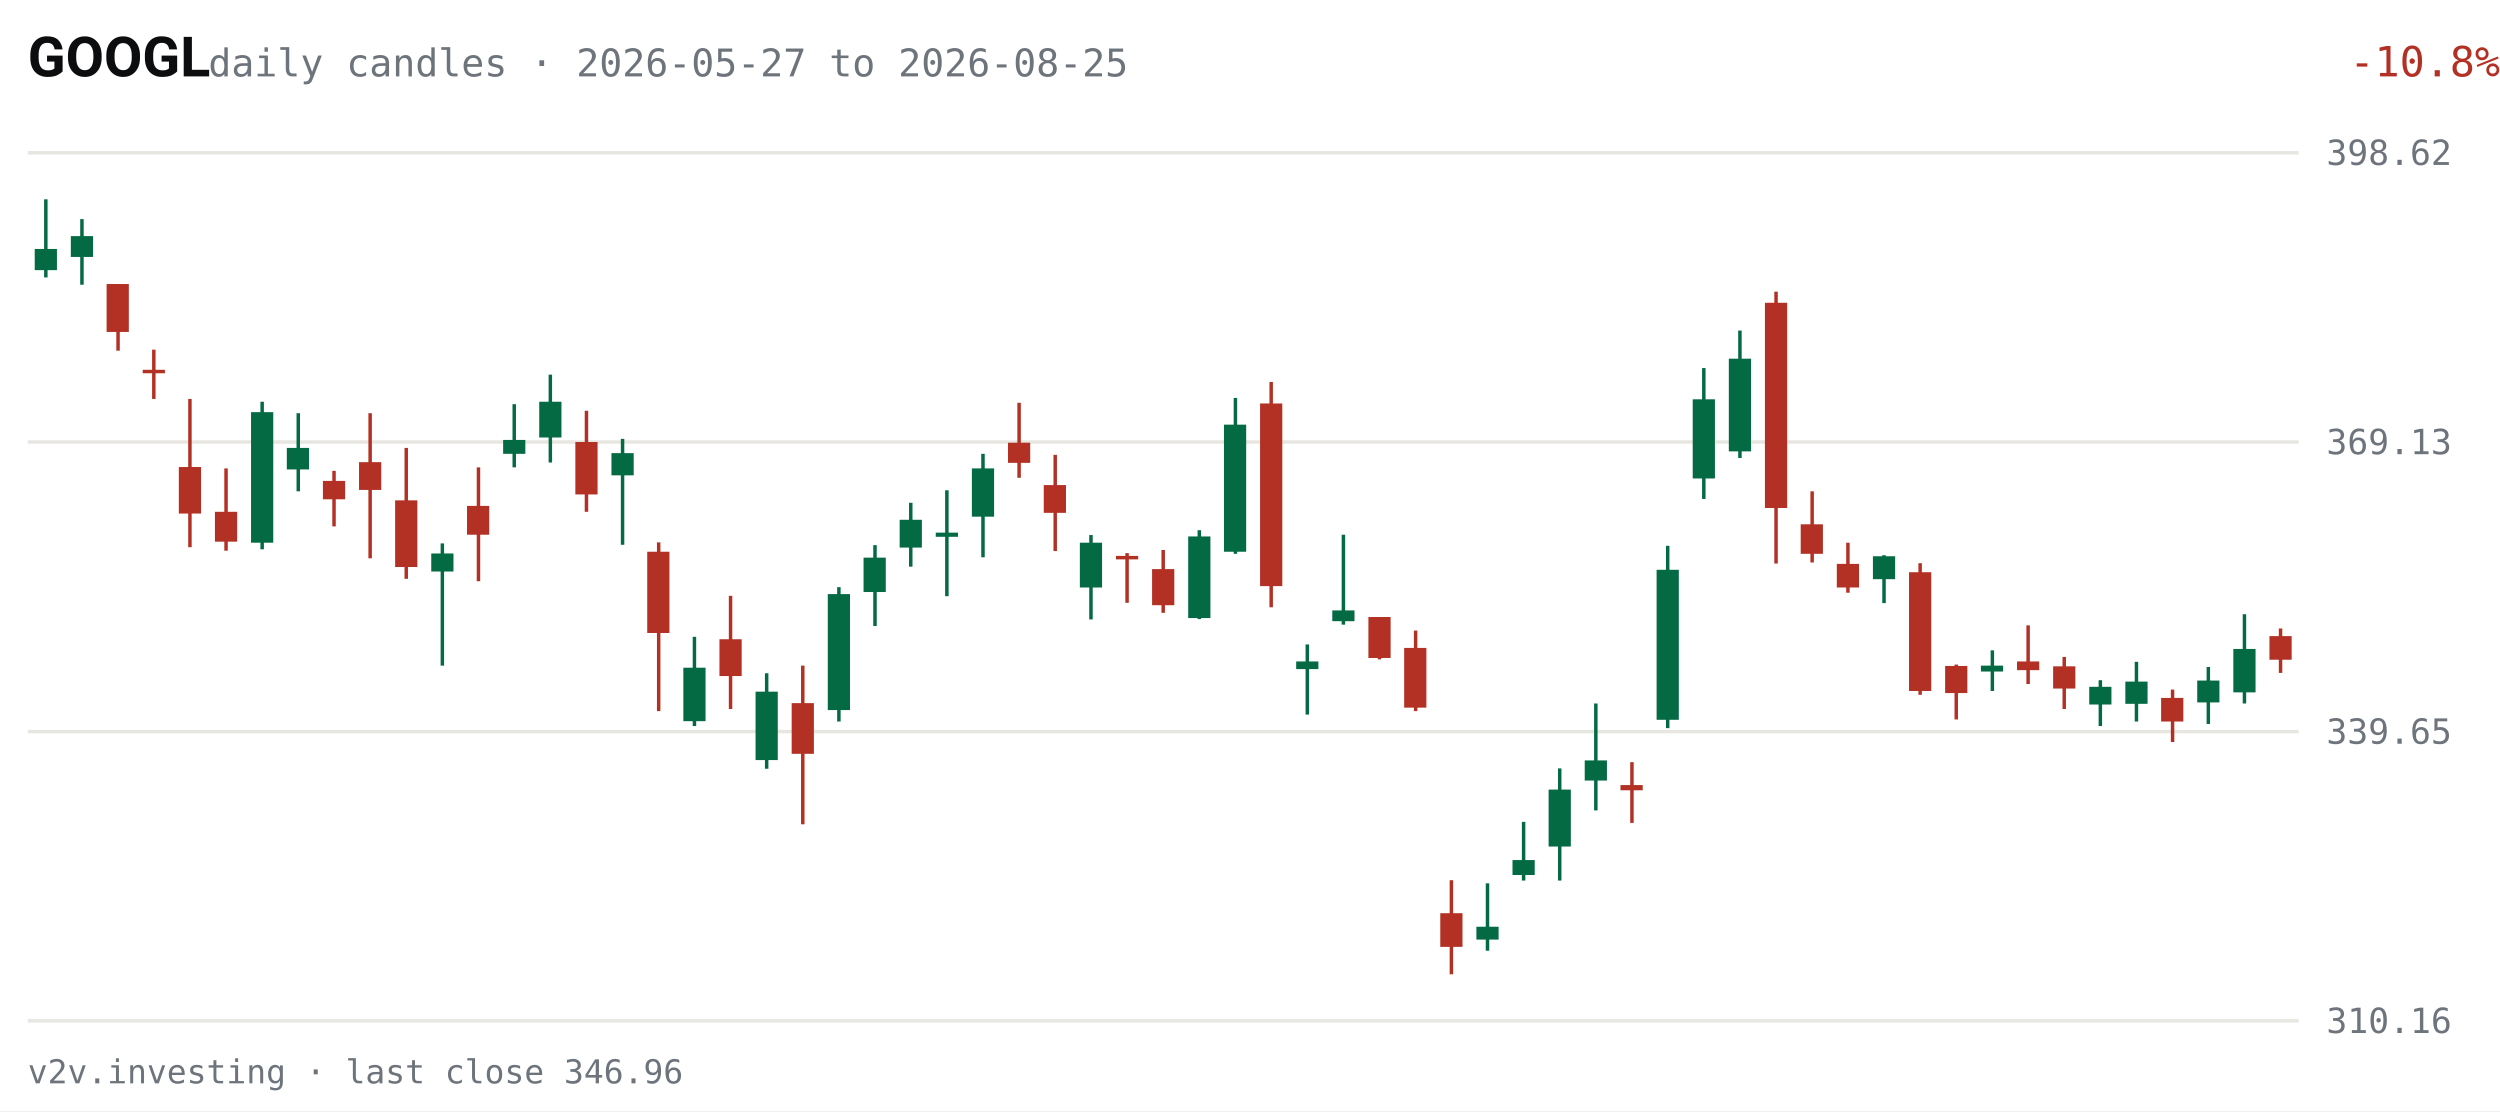
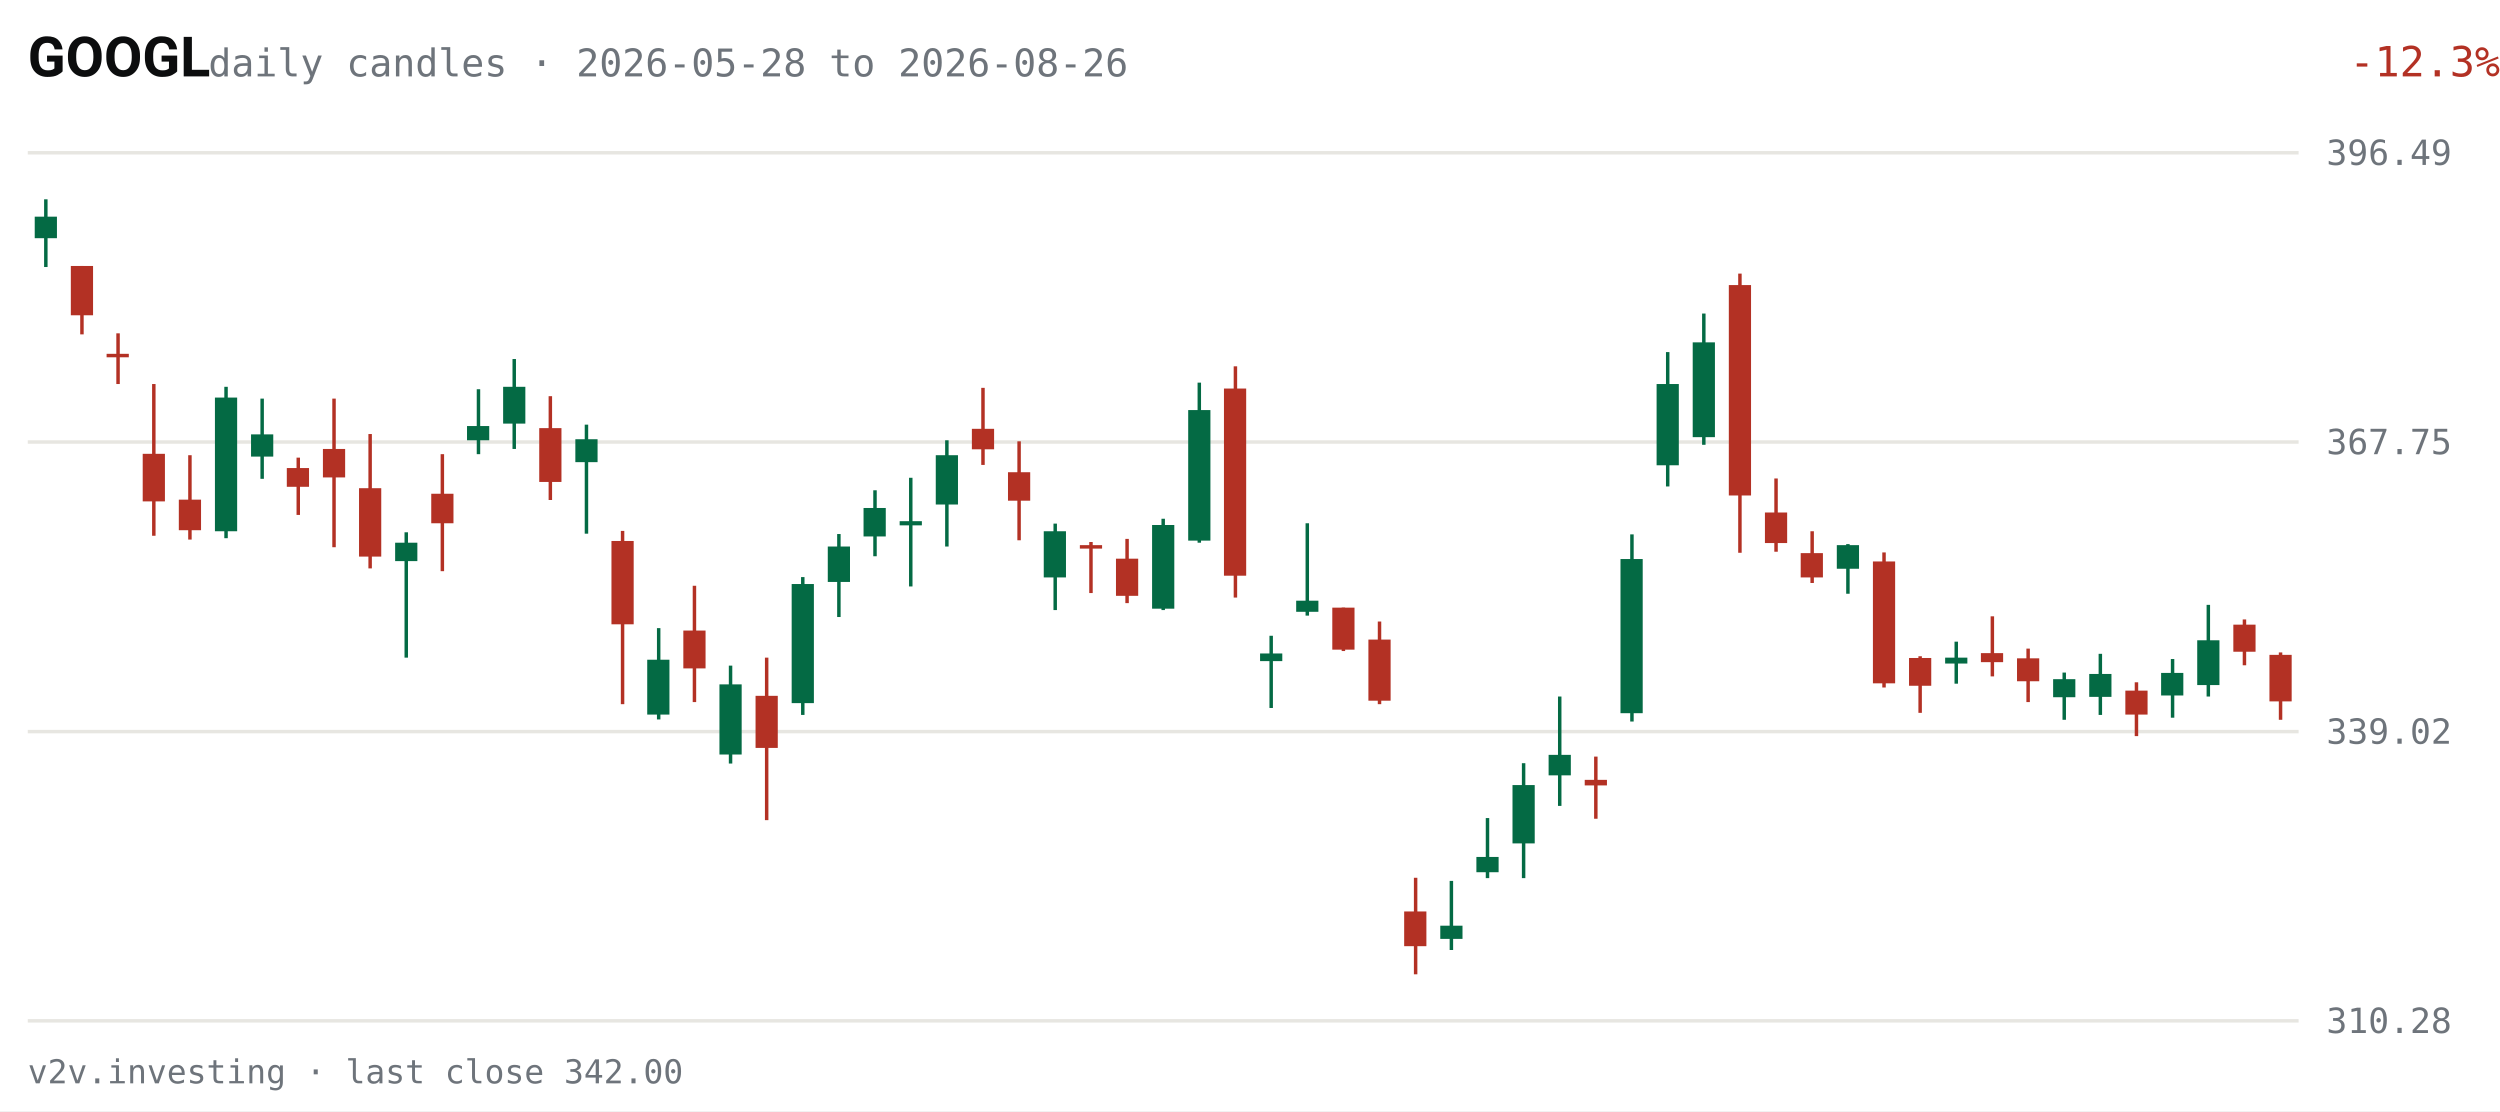
<svg xmlns="http://www.w3.org/2000/svg" viewBox="0 0 720 320" width="720" height="320" role="img" aria-label="GOOGL daily candles, last 63 sessions">
  <rect width="720" height="320" fill="#FFFFFF" />
  <text x="8" y="22" fill="#0C0D0E" font-size="16" font-weight="600" font-family="system-ui,-apple-system,Segoe UI,Roboto,sans-serif">GOOGL</text>
-   <text x="60" y="22" fill="#6E747B" font-size="11" font-family="ui-monospace,SFMono-Regular,Menlo,Consolas,monospace">daily candles · 2026-05-27 to 2026-08-25</text>
-   <text x="670" y="22" fill="#B33124" font-size="12" text-anchor="end" font-family="ui-monospace,SFMono-Regular,Menlo,Consolas,monospace" transform="translate(50,0)">-10.8%</text>
+   <text x="60" y="22" fill="#6E747B" font-size="11" font-family="ui-monospace,SFMono-Regular,Menlo,Consolas,monospace">daily candles · 2026-05-28 to 2026-08-26</text>
+   <text x="670" y="22" fill="#B33124" font-size="12" text-anchor="end" font-family="ui-monospace,SFMono-Regular,Menlo,Consolas,monospace" transform="translate(50,0)">-12.3%</text>
  <g font-family="ui-monospace,SFMono-Regular,Menlo,Consolas,monospace">
    <line x1="8" y1="294.0" x2="662" y2="294.0" stroke="#E7E6E1" stroke-width="1" />
-     <text x="670" y="297.5" fill="#6E747B" font-size="10">310.16</text>
+     <text x="670" y="297.5" fill="#6E747B" font-size="10">310.28</text>
    <line x1="8" y1="210.7" x2="662" y2="210.7" stroke="#E7E6E1" stroke-width="1" />
-     <text x="670" y="214.2" fill="#6E747B" font-size="10">339.65</text>
+     <text x="670" y="214.2" fill="#6E747B" font-size="10">339.02</text>
    <line x1="8" y1="127.3" x2="662" y2="127.3" stroke="#E7E6E1" stroke-width="1" />
-     <text x="670" y="130.8" fill="#6E747B" font-size="10">369.13</text>
+     <text x="670" y="130.8" fill="#6E747B" font-size="10">367.75</text>
    <line x1="8" y1="44.0" x2="662" y2="44.0" stroke="#E7E6E1" stroke-width="1" />
-     <text x="670" y="47.5" fill="#6E747B" font-size="10">398.62</text>
-     <line x1="13.2" y1="57.4" x2="13.2" y2="79.9" stroke="#046A44" stroke-width="1" />
-     <rect x="10.0" y="71.7" width="6.4" height="6.1" fill="#046A44" />
-     <line x1="23.6" y1="63.1" x2="23.6" y2="82.0" stroke="#046A44" stroke-width="1" />
-     <rect x="20.4" y="68.0" width="6.4" height="6.0" fill="#046A44" />
-     <line x1="34.0" y1="81.8" x2="34.0" y2="101.0" stroke="#B33124" stroke-width="1" />
-     <rect x="30.7" y="81.8" width="6.4" height="13.8" fill="#B33124" />
-     <line x1="44.3" y1="100.7" x2="44.3" y2="114.9" stroke="#B33124" stroke-width="1" />
-     <rect x="41.1" y="106.5" width="6.4" height="1.0" fill="#B33124" />
-     <line x1="54.7" y1="114.9" x2="54.7" y2="157.6" stroke="#B33124" stroke-width="1" />
-     <rect x="51.5" y="134.5" width="6.4" height="13.4" fill="#B33124" />
-     <line x1="65.1" y1="134.9" x2="65.1" y2="158.6" stroke="#B33124" stroke-width="1" />
-     <rect x="61.9" y="147.4" width="6.4" height="8.6" fill="#B33124" />
-     <line x1="75.5" y1="115.7" x2="75.5" y2="158.2" stroke="#046A44" stroke-width="1" />
-     <rect x="72.3" y="118.7" width="6.4" height="37.6" fill="#046A44" />
-     <line x1="85.9" y1="119.0" x2="85.9" y2="141.5" stroke="#046A44" stroke-width="1" />
-     <rect x="82.6" y="129.0" width="6.4" height="6.2" fill="#046A44" />
-     <line x1="96.2" y1="135.6" x2="96.2" y2="151.6" stroke="#B33124" stroke-width="1" />
-     <rect x="93.0" y="138.5" width="6.4" height="5.3" fill="#B33124" />
-     <line x1="106.6" y1="119.0" x2="106.6" y2="160.8" stroke="#B33124" stroke-width="1" />
-     <rect x="103.4" y="133.1" width="6.4" height="8.0" fill="#B33124" />
-     <line x1="117.0" y1="129.0" x2="117.0" y2="166.7" stroke="#B33124" stroke-width="1" />
-     <rect x="113.8" y="144.1" width="6.4" height="19.2" fill="#B33124" />
-     <line x1="127.4" y1="156.5" x2="127.4" y2="191.7" stroke="#046A44" stroke-width="1" />
-     <rect x="124.2" y="159.4" width="6.4" height="5.2" fill="#046A44" />
-     <line x1="137.8" y1="134.6" x2="137.8" y2="167.4" stroke="#B33124" stroke-width="1" />
-     <rect x="134.5" y="145.7" width="6.4" height="8.3" fill="#B33124" />
-     <line x1="148.1" y1="116.4" x2="148.1" y2="134.6" stroke="#046A44" stroke-width="1" />
-     <rect x="144.9" y="126.7" width="6.4" height="4.0" fill="#046A44" />
-     <line x1="158.5" y1="107.9" x2="158.5" y2="133.2" stroke="#046A44" stroke-width="1" />
-     <rect x="155.3" y="115.7" width="6.4" height="10.3" fill="#046A44" />
-     <line x1="168.9" y1="118.3" x2="168.9" y2="147.4" stroke="#B33124" stroke-width="1" />
-     <rect x="165.7" y="127.3" width="6.4" height="15.1" fill="#B33124" />
-     <line x1="179.3" y1="126.4" x2="179.3" y2="156.9" stroke="#046A44" stroke-width="1" />
-     <rect x="176.1" y="130.5" width="6.4" height="6.4" fill="#046A44" />
-     <line x1="189.7" y1="156.2" x2="189.7" y2="204.8" stroke="#B33124" stroke-width="1" />
-     <rect x="186.4" y="158.9" width="6.4" height="23.4" fill="#B33124" />
-     <line x1="200.0" y1="183.4" x2="200.0" y2="209.1" stroke="#046A44" stroke-width="1" />
-     <rect x="196.8" y="192.3" width="6.4" height="15.4" fill="#046A44" />
-     <line x1="210.4" y1="171.6" x2="210.4" y2="204.2" stroke="#B33124" stroke-width="1" />
-     <rect x="207.2" y="184.1" width="6.4" height="10.6" fill="#B33124" />
-     <line x1="220.8" y1="193.9" x2="220.8" y2="221.4" stroke="#046A44" stroke-width="1" />
-     <rect x="217.6" y="199.2" width="6.4" height="19.7" fill="#046A44" />
-     <line x1="231.2" y1="191.7" x2="231.2" y2="237.4" stroke="#B33124" stroke-width="1" />
-     <rect x="228.0" y="202.5" width="6.4" height="14.6" fill="#B33124" />
-     <line x1="241.6" y1="169.1" x2="241.6" y2="207.8" stroke="#046A44" stroke-width="1" />
-     <rect x="238.4" y="171.1" width="6.4" height="33.4" fill="#046A44" />
-     <line x1="252.0" y1="157.0" x2="252.0" y2="180.3" stroke="#046A44" stroke-width="1" />
-     <rect x="248.7" y="160.6" width="6.4" height="9.9" fill="#046A44" />
-     <line x1="262.3" y1="144.8" x2="262.3" y2="163.2" stroke="#046A44" stroke-width="1" />
-     <rect x="259.1" y="149.7" width="6.4" height="8.0" fill="#046A44" />
-     <line x1="272.7" y1="141.2" x2="272.7" y2="171.7" stroke="#046A44" stroke-width="1" />
-     <rect x="269.5" y="153.4" width="6.4" height="1.2" fill="#046A44" />
-     <line x1="283.1" y1="130.7" x2="283.1" y2="160.5" stroke="#046A44" stroke-width="1" />
-     <rect x="279.9" y="134.9" width="6.4" height="13.9" fill="#046A44" />
-     <line x1="293.5" y1="116.0" x2="293.5" y2="137.6" stroke="#B33124" stroke-width="1" />
-     <rect x="290.3" y="127.5" width="6.4" height="5.8" fill="#B33124" />
-     <line x1="303.9" y1="131.0" x2="303.9" y2="158.7" stroke="#B33124" stroke-width="1" />
-     <rect x="300.6" y="139.7" width="6.4" height="8.0" fill="#B33124" />
-     <line x1="314.2" y1="154.1" x2="314.2" y2="178.4" stroke="#046A44" stroke-width="1" />
-     <rect x="311.0" y="156.3" width="6.4" height="12.9" fill="#046A44" />
-     <line x1="324.6" y1="159.3" x2="324.6" y2="173.6" stroke="#B33124" stroke-width="1" />
-     <rect x="321.4" y="160.1" width="6.4" height="1.0" fill="#B33124" />
-     <line x1="335.0" y1="158.4" x2="335.0" y2="176.5" stroke="#B33124" stroke-width="1" />
-     <rect x="331.8" y="163.9" width="6.4" height="10.4" fill="#B33124" />
-     <line x1="345.4" y1="152.7" x2="345.4" y2="178.3" stroke="#046A44" stroke-width="1" />
-     <rect x="342.2" y="154.5" width="6.4" height="23.5" fill="#046A44" />
-     <line x1="355.8" y1="114.6" x2="355.8" y2="159.5" stroke="#046A44" stroke-width="1" />
-     <rect x="352.5" y="122.3" width="6.4" height="36.6" fill="#046A44" />
-     <line x1="366.1" y1="110.0" x2="366.1" y2="174.9" stroke="#B33124" stroke-width="1" />
-     <rect x="362.9" y="116.2" width="6.4" height="52.6" fill="#B33124" />
-     <line x1="376.5" y1="185.6" x2="376.5" y2="205.8" stroke="#046A44" stroke-width="1" />
-     <rect x="373.3" y="190.5" width="6.4" height="2.2" fill="#046A44" />
-     <line x1="386.9" y1="154.0" x2="386.9" y2="179.9" stroke="#046A44" stroke-width="1" />
-     <rect x="383.7" y="175.8" width="6.4" height="3.1" fill="#046A44" />
-     <line x1="397.3" y1="177.7" x2="397.3" y2="189.9" stroke="#B33124" stroke-width="1" />
-     <rect x="394.1" y="177.7" width="6.4" height="11.8" fill="#B33124" />
-     <line x1="407.7" y1="181.6" x2="407.7" y2="204.8" stroke="#B33124" stroke-width="1" />
-     <rect x="404.4" y="186.6" width="6.4" height="17.2" fill="#B33124" />
-     <line x1="418.0" y1="253.5" x2="418.0" y2="280.6" stroke="#B33124" stroke-width="1" />
-     <rect x="414.8" y="263.0" width="6.4" height="9.7" fill="#B33124" />
-     <line x1="428.4" y1="254.4" x2="428.4" y2="273.8" stroke="#046A44" stroke-width="1" />
-     <rect x="425.2" y="266.9" width="6.4" height="3.7" fill="#046A44" />
-     <line x1="438.8" y1="236.7" x2="438.8" y2="253.6" stroke="#046A44" stroke-width="1" />
-     <rect x="435.6" y="247.7" width="6.4" height="4.3" fill="#046A44" />
-     <line x1="449.2" y1="221.3" x2="449.2" y2="253.6" stroke="#046A44" stroke-width="1" />
-     <rect x="446.0" y="227.4" width="6.4" height="16.4" fill="#046A44" />
-     <line x1="459.6" y1="202.6" x2="459.6" y2="233.4" stroke="#046A44" stroke-width="1" />
-     <rect x="456.4" y="219.0" width="6.4" height="5.8" fill="#046A44" />
-     <line x1="470.0" y1="219.5" x2="470.0" y2="237.0" stroke="#B33124" stroke-width="1" />
-     <rect x="466.7" y="226.1" width="6.4" height="1.5" fill="#B33124" />
-     <line x1="480.3" y1="157.2" x2="480.3" y2="209.7" stroke="#046A44" stroke-width="1" />
-     <rect x="477.1" y="164.1" width="6.4" height="43.2" fill="#046A44" />
-     <line x1="490.7" y1="106.0" x2="490.7" y2="143.7" stroke="#046A44" stroke-width="1" />
-     <rect x="487.5" y="115.0" width="6.4" height="22.8" fill="#046A44" />
-     <line x1="501.1" y1="95.2" x2="501.1" y2="131.9" stroke="#046A44" stroke-width="1" />
-     <rect x="497.9" y="103.3" width="6.4" height="26.7" fill="#046A44" />
-     <line x1="511.5" y1="84.0" x2="511.5" y2="162.3" stroke="#B33124" stroke-width="1" />
-     <rect x="508.3" y="87.2" width="6.4" height="59.1" fill="#B33124" />
-     <line x1="521.9" y1="141.5" x2="521.9" y2="162.0" stroke="#B33124" stroke-width="1" />
-     <rect x="518.6" y="151.0" width="6.4" height="8.5" fill="#B33124" />
-     <line x1="532.2" y1="156.3" x2="532.2" y2="170.7" stroke="#B33124" stroke-width="1" />
-     <rect x="529.0" y="162.4" width="6.4" height="6.8" fill="#B33124" />
-     <line x1="542.6" y1="159.9" x2="542.6" y2="173.7" stroke="#046A44" stroke-width="1" />
-     <rect x="539.4" y="160.2" width="6.4" height="6.6" fill="#046A44" />
-     <line x1="553.0" y1="162.2" x2="553.0" y2="200.1" stroke="#B33124" stroke-width="1" />
-     <rect x="549.8" y="164.8" width="6.4" height="34.2" fill="#B33124" />
-     <line x1="563.4" y1="191.4" x2="563.4" y2="207.2" stroke="#B33124" stroke-width="1" />
-     <rect x="560.2" y="191.8" width="6.4" height="7.8" fill="#B33124" />
-     <line x1="573.8" y1="187.3" x2="573.8" y2="199.0" stroke="#046A44" stroke-width="1" />
-     <rect x="570.5" y="191.7" width="6.4" height="1.7" fill="#046A44" />
-     <line x1="584.1" y1="180.1" x2="584.1" y2="197.0" stroke="#B33124" stroke-width="1" />
-     <rect x="580.9" y="190.5" width="6.4" height="2.5" fill="#B33124" />
-     <line x1="594.5" y1="189.2" x2="594.5" y2="204.2" stroke="#B33124" stroke-width="1" />
-     <rect x="591.3" y="191.9" width="6.4" height="6.4" fill="#B33124" />
-     <line x1="604.9" y1="195.9" x2="604.9" y2="209.1" stroke="#046A44" stroke-width="1" />
-     <rect x="601.7" y="197.8" width="6.4" height="5.1" fill="#046A44" />
-     <line x1="615.3" y1="190.6" x2="615.3" y2="207.8" stroke="#046A44" stroke-width="1" />
-     <rect x="612.1" y="196.3" width="6.4" height="6.4" fill="#046A44" />
-     <line x1="625.7" y1="198.6" x2="625.7" y2="213.7" stroke="#B33124" stroke-width="1" />
-     <rect x="622.4" y="201.0" width="6.4" height="6.8" fill="#B33124" />
-     <line x1="636.0" y1="192.1" x2="636.0" y2="208.5" stroke="#046A44" stroke-width="1" />
-     <rect x="632.8" y="196.0" width="6.4" height="6.3" fill="#046A44" />
-     <line x1="646.4" y1="176.9" x2="646.4" y2="202.6" stroke="#046A44" stroke-width="1" />
-     <rect x="643.2" y="186.9" width="6.4" height="12.5" fill="#046A44" />
-     <line x1="656.8" y1="181.0" x2="656.8" y2="193.8" stroke="#B33124" stroke-width="1" />
-     <rect x="653.6" y="183.2" width="6.4" height="6.8" fill="#B33124" />
+     <text x="670" y="47.5" fill="#6E747B" font-size="10">396.49</text>
+     <line x1="13.2" y1="57.4" x2="13.2" y2="76.9" stroke="#046A44" stroke-width="1" />
+     <rect x="10.0" y="62.4" width="6.4" height="6.2" fill="#046A44" />
+     <line x1="23.6" y1="76.6" x2="23.6" y2="96.3" stroke="#B33124" stroke-width="1" />
+     <rect x="20.4" y="76.6" width="6.4" height="14.2" fill="#B33124" />
+     <line x1="34.0" y1="96.0" x2="34.0" y2="110.6" stroke="#B33124" stroke-width="1" />
+     <rect x="30.7" y="101.9" width="6.4" height="1.0" fill="#B33124" />
+     <line x1="44.3" y1="110.6" x2="44.3" y2="154.3" stroke="#B33124" stroke-width="1" />
+     <rect x="41.1" y="130.7" width="6.4" height="13.7" fill="#B33124" />
+     <line x1="54.7" y1="131.1" x2="54.7" y2="155.4" stroke="#B33124" stroke-width="1" />
+     <rect x="51.5" y="143.9" width="6.4" height="8.8" fill="#B33124" />
+     <line x1="65.1" y1="111.4" x2="65.1" y2="155.0" stroke="#046A44" stroke-width="1" />
+     <rect x="61.9" y="114.5" width="6.4" height="38.5" fill="#046A44" />
+     <line x1="75.5" y1="114.8" x2="75.5" y2="137.9" stroke="#046A44" stroke-width="1" />
+     <rect x="72.3" y="125.1" width="6.4" height="6.4" fill="#046A44" />
+     <line x1="85.9" y1="131.8" x2="85.9" y2="148.3" stroke="#B33124" stroke-width="1" />
+     <rect x="82.6" y="134.8" width="6.4" height="5.4" fill="#B33124" />
+     <line x1="96.2" y1="114.8" x2="96.2" y2="157.6" stroke="#B33124" stroke-width="1" />
+     <rect x="93.0" y="129.3" width="6.4" height="8.2" fill="#B33124" />
+     <line x1="106.6" y1="125.0" x2="106.6" y2="163.7" stroke="#B33124" stroke-width="1" />
+     <rect x="103.4" y="140.6" width="6.4" height="19.7" fill="#B33124" />
+     <line x1="117.0" y1="153.3" x2="117.0" y2="189.4" stroke="#046A44" stroke-width="1" />
+     <rect x="113.8" y="156.3" width="6.4" height="5.3" fill="#046A44" />
+     <line x1="127.4" y1="130.8" x2="127.4" y2="164.5" stroke="#B33124" stroke-width="1" />
+     <rect x="124.2" y="142.2" width="6.4" height="8.5" fill="#B33124" />
+     <line x1="137.8" y1="112.1" x2="137.8" y2="130.8" stroke="#046A44" stroke-width="1" />
+     <rect x="134.5" y="122.7" width="6.4" height="4.1" fill="#046A44" />
+     <line x1="148.1" y1="103.4" x2="148.1" y2="129.3" stroke="#046A44" stroke-width="1" />
+     <rect x="144.9" y="111.4" width="6.4" height="10.6" fill="#046A44" />
+     <line x1="158.5" y1="114.1" x2="158.5" y2="144.0" stroke="#B33124" stroke-width="1" />
+     <rect x="155.3" y="123.3" width="6.4" height="15.5" fill="#B33124" />
+     <line x1="168.9" y1="122.3" x2="168.9" y2="153.7" stroke="#046A44" stroke-width="1" />
+     <rect x="165.7" y="126.5" width="6.4" height="6.6" fill="#046A44" />
+     <line x1="179.3" y1="152.9" x2="179.3" y2="202.8" stroke="#B33124" stroke-width="1" />
+     <rect x="176.1" y="155.8" width="6.4" height="24.0" fill="#B33124" />
+     <line x1="189.7" y1="180.9" x2="189.7" y2="207.2" stroke="#046A44" stroke-width="1" />
+     <rect x="186.4" y="190.0" width="6.4" height="15.8" fill="#046A44" />
+     <line x1="200.0" y1="168.7" x2="200.0" y2="202.2" stroke="#B33124" stroke-width="1" />
+     <rect x="196.8" y="181.6" width="6.4" height="10.9" fill="#B33124" />
+     <line x1="210.4" y1="191.7" x2="210.4" y2="219.9" stroke="#046A44" stroke-width="1" />
+     <rect x="207.2" y="197.1" width="6.4" height="20.2" fill="#046A44" />
+     <line x1="220.8" y1="189.4" x2="220.8" y2="236.2" stroke="#B33124" stroke-width="1" />
+     <rect x="217.6" y="200.4" width="6.4" height="15.0" fill="#B33124" />
+     <line x1="231.2" y1="166.2" x2="231.2" y2="205.9" stroke="#046A44" stroke-width="1" />
+     <rect x="228.0" y="168.2" width="6.4" height="34.3" fill="#046A44" />
+     <line x1="241.6" y1="153.8" x2="241.6" y2="177.7" stroke="#046A44" stroke-width="1" />
+     <rect x="238.4" y="157.4" width="6.4" height="10.2" fill="#046A44" />
+     <line x1="252.0" y1="141.2" x2="252.0" y2="160.2" stroke="#046A44" stroke-width="1" />
+     <rect x="248.7" y="146.3" width="6.4" height="8.2" fill="#046A44" />
+     <line x1="262.3" y1="137.6" x2="262.3" y2="168.9" stroke="#046A44" stroke-width="1" />
+     <rect x="259.1" y="150.1" width="6.4" height="1.2" fill="#046A44" />
+     <line x1="272.7" y1="126.8" x2="272.7" y2="157.4" stroke="#046A44" stroke-width="1" />
+     <rect x="269.5" y="131.1" width="6.4" height="14.2" fill="#046A44" />
+     <line x1="283.1" y1="111.7" x2="283.1" y2="133.9" stroke="#B33124" stroke-width="1" />
+     <rect x="279.9" y="123.5" width="6.4" height="5.9" fill="#B33124" />
+     <line x1="293.5" y1="127.1" x2="293.5" y2="155.6" stroke="#B33124" stroke-width="1" />
+     <rect x="290.3" y="136.0" width="6.4" height="8.2" fill="#B33124" />
+     <line x1="303.9" y1="150.8" x2="303.9" y2="175.7" stroke="#046A44" stroke-width="1" />
+     <rect x="300.6" y="153.0" width="6.4" height="13.3" fill="#046A44" />
+     <line x1="314.2" y1="156.1" x2="314.2" y2="170.8" stroke="#B33124" stroke-width="1" />
+     <rect x="311.0" y="157.0" width="6.4" height="1.0" fill="#B33124" />
+     <line x1="324.6" y1="155.2" x2="324.6" y2="173.7" stroke="#B33124" stroke-width="1" />
+     <rect x="321.4" y="160.9" width="6.4" height="10.7" fill="#B33124" />
+     <line x1="335.0" y1="149.4" x2="335.0" y2="175.7" stroke="#046A44" stroke-width="1" />
+     <rect x="331.8" y="151.2" width="6.4" height="24.1" fill="#046A44" />
+     <line x1="345.4" y1="110.2" x2="345.4" y2="156.3" stroke="#046A44" stroke-width="1" />
+     <rect x="342.2" y="118.1" width="6.4" height="37.6" fill="#046A44" />
+     <line x1="355.8" y1="105.5" x2="355.8" y2="172.1" stroke="#B33124" stroke-width="1" />
+     <rect x="352.5" y="111.9" width="6.4" height="53.9" fill="#B33124" />
+     <line x1="366.1" y1="183.1" x2="366.1" y2="203.9" stroke="#046A44" stroke-width="1" />
+     <rect x="362.9" y="188.2" width="6.4" height="2.2" fill="#046A44" />
+     <line x1="376.5" y1="150.7" x2="376.5" y2="177.3" stroke="#046A44" stroke-width="1" />
+     <rect x="373.3" y="173.0" width="6.4" height="3.2" fill="#046A44" />
+     <line x1="386.9" y1="175.0" x2="386.9" y2="187.5" stroke="#B33124" stroke-width="1" />
+     <rect x="383.7" y="175.0" width="6.4" height="12.1" fill="#B33124" />
+     <line x1="397.3" y1="179.0" x2="397.3" y2="202.8" stroke="#B33124" stroke-width="1" />
+     <rect x="394.1" y="184.2" width="6.4" height="17.6" fill="#B33124" />
+     <line x1="407.7" y1="252.8" x2="407.7" y2="280.6" stroke="#B33124" stroke-width="1" />
+     <rect x="404.4" y="262.5" width="6.4" height="10.0" fill="#B33124" />
+     <line x1="418.0" y1="253.7" x2="418.0" y2="273.6" stroke="#046A44" stroke-width="1" />
+     <rect x="414.8" y="266.6" width="6.4" height="3.8" fill="#046A44" />
+     <line x1="428.4" y1="235.6" x2="428.4" y2="252.9" stroke="#046A44" stroke-width="1" />
+     <rect x="425.2" y="246.8" width="6.4" height="4.4" fill="#046A44" />
+     <line x1="438.8" y1="219.8" x2="438.8" y2="252.9" stroke="#046A44" stroke-width="1" />
+     <rect x="435.6" y="226.1" width="6.4" height="16.8" fill="#046A44" />
+     <line x1="449.2" y1="200.6" x2="449.2" y2="232.1" stroke="#046A44" stroke-width="1" />
+     <rect x="446.0" y="217.4" width="6.4" height="5.9" fill="#046A44" />
+     <line x1="459.6" y1="217.9" x2="459.6" y2="235.8" stroke="#B33124" stroke-width="1" />
+     <rect x="456.4" y="224.6" width="6.4" height="1.6" fill="#B33124" />
+     <line x1="470.0" y1="153.9" x2="470.0" y2="207.8" stroke="#046A44" stroke-width="1" />
+     <rect x="466.7" y="161.0" width="6.4" height="44.4" fill="#046A44" />
+     <line x1="480.3" y1="101.4" x2="480.3" y2="140.1" stroke="#046A44" stroke-width="1" />
+     <rect x="477.1" y="110.6" width="6.4" height="23.4" fill="#046A44" />
+     <line x1="490.7" y1="90.3" x2="490.7" y2="128.1" stroke="#046A44" stroke-width="1" />
+     <rect x="487.5" y="98.6" width="6.4" height="27.3" fill="#046A44" />
+     <line x1="501.1" y1="78.8" x2="501.1" y2="159.2" stroke="#B33124" stroke-width="1" />
+     <rect x="497.9" y="82.1" width="6.4" height="60.6" fill="#B33124" />
+     <line x1="511.5" y1="137.8" x2="511.5" y2="158.9" stroke="#B33124" stroke-width="1" />
+     <rect x="508.3" y="147.6" width="6.4" height="8.8" fill="#B33124" />
+     <line x1="521.9" y1="153.0" x2="521.9" y2="167.9" stroke="#B33124" stroke-width="1" />
+     <rect x="518.6" y="159.3" width="6.4" height="7.0" fill="#B33124" />
+     <line x1="532.2" y1="156.7" x2="532.2" y2="171.0" stroke="#046A44" stroke-width="1" />
+     <rect x="529.0" y="157.0" width="6.4" height="6.8" fill="#046A44" />
+     <line x1="542.6" y1="159.1" x2="542.6" y2="198.0" stroke="#B33124" stroke-width="1" />
+     <rect x="539.4" y="161.7" width="6.4" height="35.1" fill="#B33124" />
+     <line x1="553.0" y1="189.0" x2="553.0" y2="205.3" stroke="#B33124" stroke-width="1" />
+     <rect x="549.8" y="189.5" width="6.4" height="8.0" fill="#B33124" />
+     <line x1="563.4" y1="184.8" x2="563.4" y2="196.9" stroke="#046A44" stroke-width="1" />
+     <rect x="560.2" y="189.4" width="6.4" height="1.7" fill="#046A44" />
+     <line x1="573.8" y1="177.5" x2="573.8" y2="194.8" stroke="#B33124" stroke-width="1" />
+     <rect x="570.5" y="188.1" width="6.4" height="2.6" fill="#B33124" />
+     <line x1="584.1" y1="186.8" x2="584.1" y2="202.2" stroke="#B33124" stroke-width="1" />
+     <rect x="580.9" y="189.6" width="6.4" height="6.6" fill="#B33124" />
+     <line x1="594.5" y1="193.7" x2="594.5" y2="207.3" stroke="#046A44" stroke-width="1" />
+     <rect x="591.3" y="195.6" width="6.4" height="5.2" fill="#046A44" />
+     <line x1="604.9" y1="188.3" x2="604.9" y2="205.9" stroke="#046A44" stroke-width="1" />
+     <rect x="601.7" y="194.1" width="6.4" height="6.6" fill="#046A44" />
+     <line x1="615.3" y1="196.5" x2="615.3" y2="212.0" stroke="#B33124" stroke-width="1" />
+     <rect x="612.1" y="198.9" width="6.4" height="6.9" fill="#B33124" />
+     <line x1="625.7" y1="189.8" x2="625.7" y2="206.7" stroke="#046A44" stroke-width="1" />
+     <rect x="622.4" y="193.8" width="6.4" height="6.5" fill="#046A44" />
+     <line x1="636.0" y1="174.2" x2="636.0" y2="200.6" stroke="#046A44" stroke-width="1" />
+     <rect x="632.8" y="184.4" width="6.4" height="12.9" fill="#046A44" />
+     <line x1="646.4" y1="178.4" x2="646.4" y2="191.6" stroke="#B33124" stroke-width="1" />
+     <rect x="643.2" y="179.9" width="6.4" height="7.8" fill="#B33124" />
+     <line x1="656.8" y1="187.9" x2="656.8" y2="207.3" stroke="#B33124" stroke-width="1" />
+     <rect x="653.6" y="188.6" width="6.4" height="13.4" fill="#B33124" />
  </g>
-   <text x="8" y="312" fill="#6E747B" font-size="9.5" font-family="ui-monospace,SFMono-Regular,Menlo,Consolas,monospace">v2v.investing · last close 346.96</text>
+   <text x="8" y="312" fill="#6E747B" font-size="9.5" font-family="ui-monospace,SFMono-Regular,Menlo,Consolas,monospace">v2v.investing · last close 342.00</text>
</svg>
